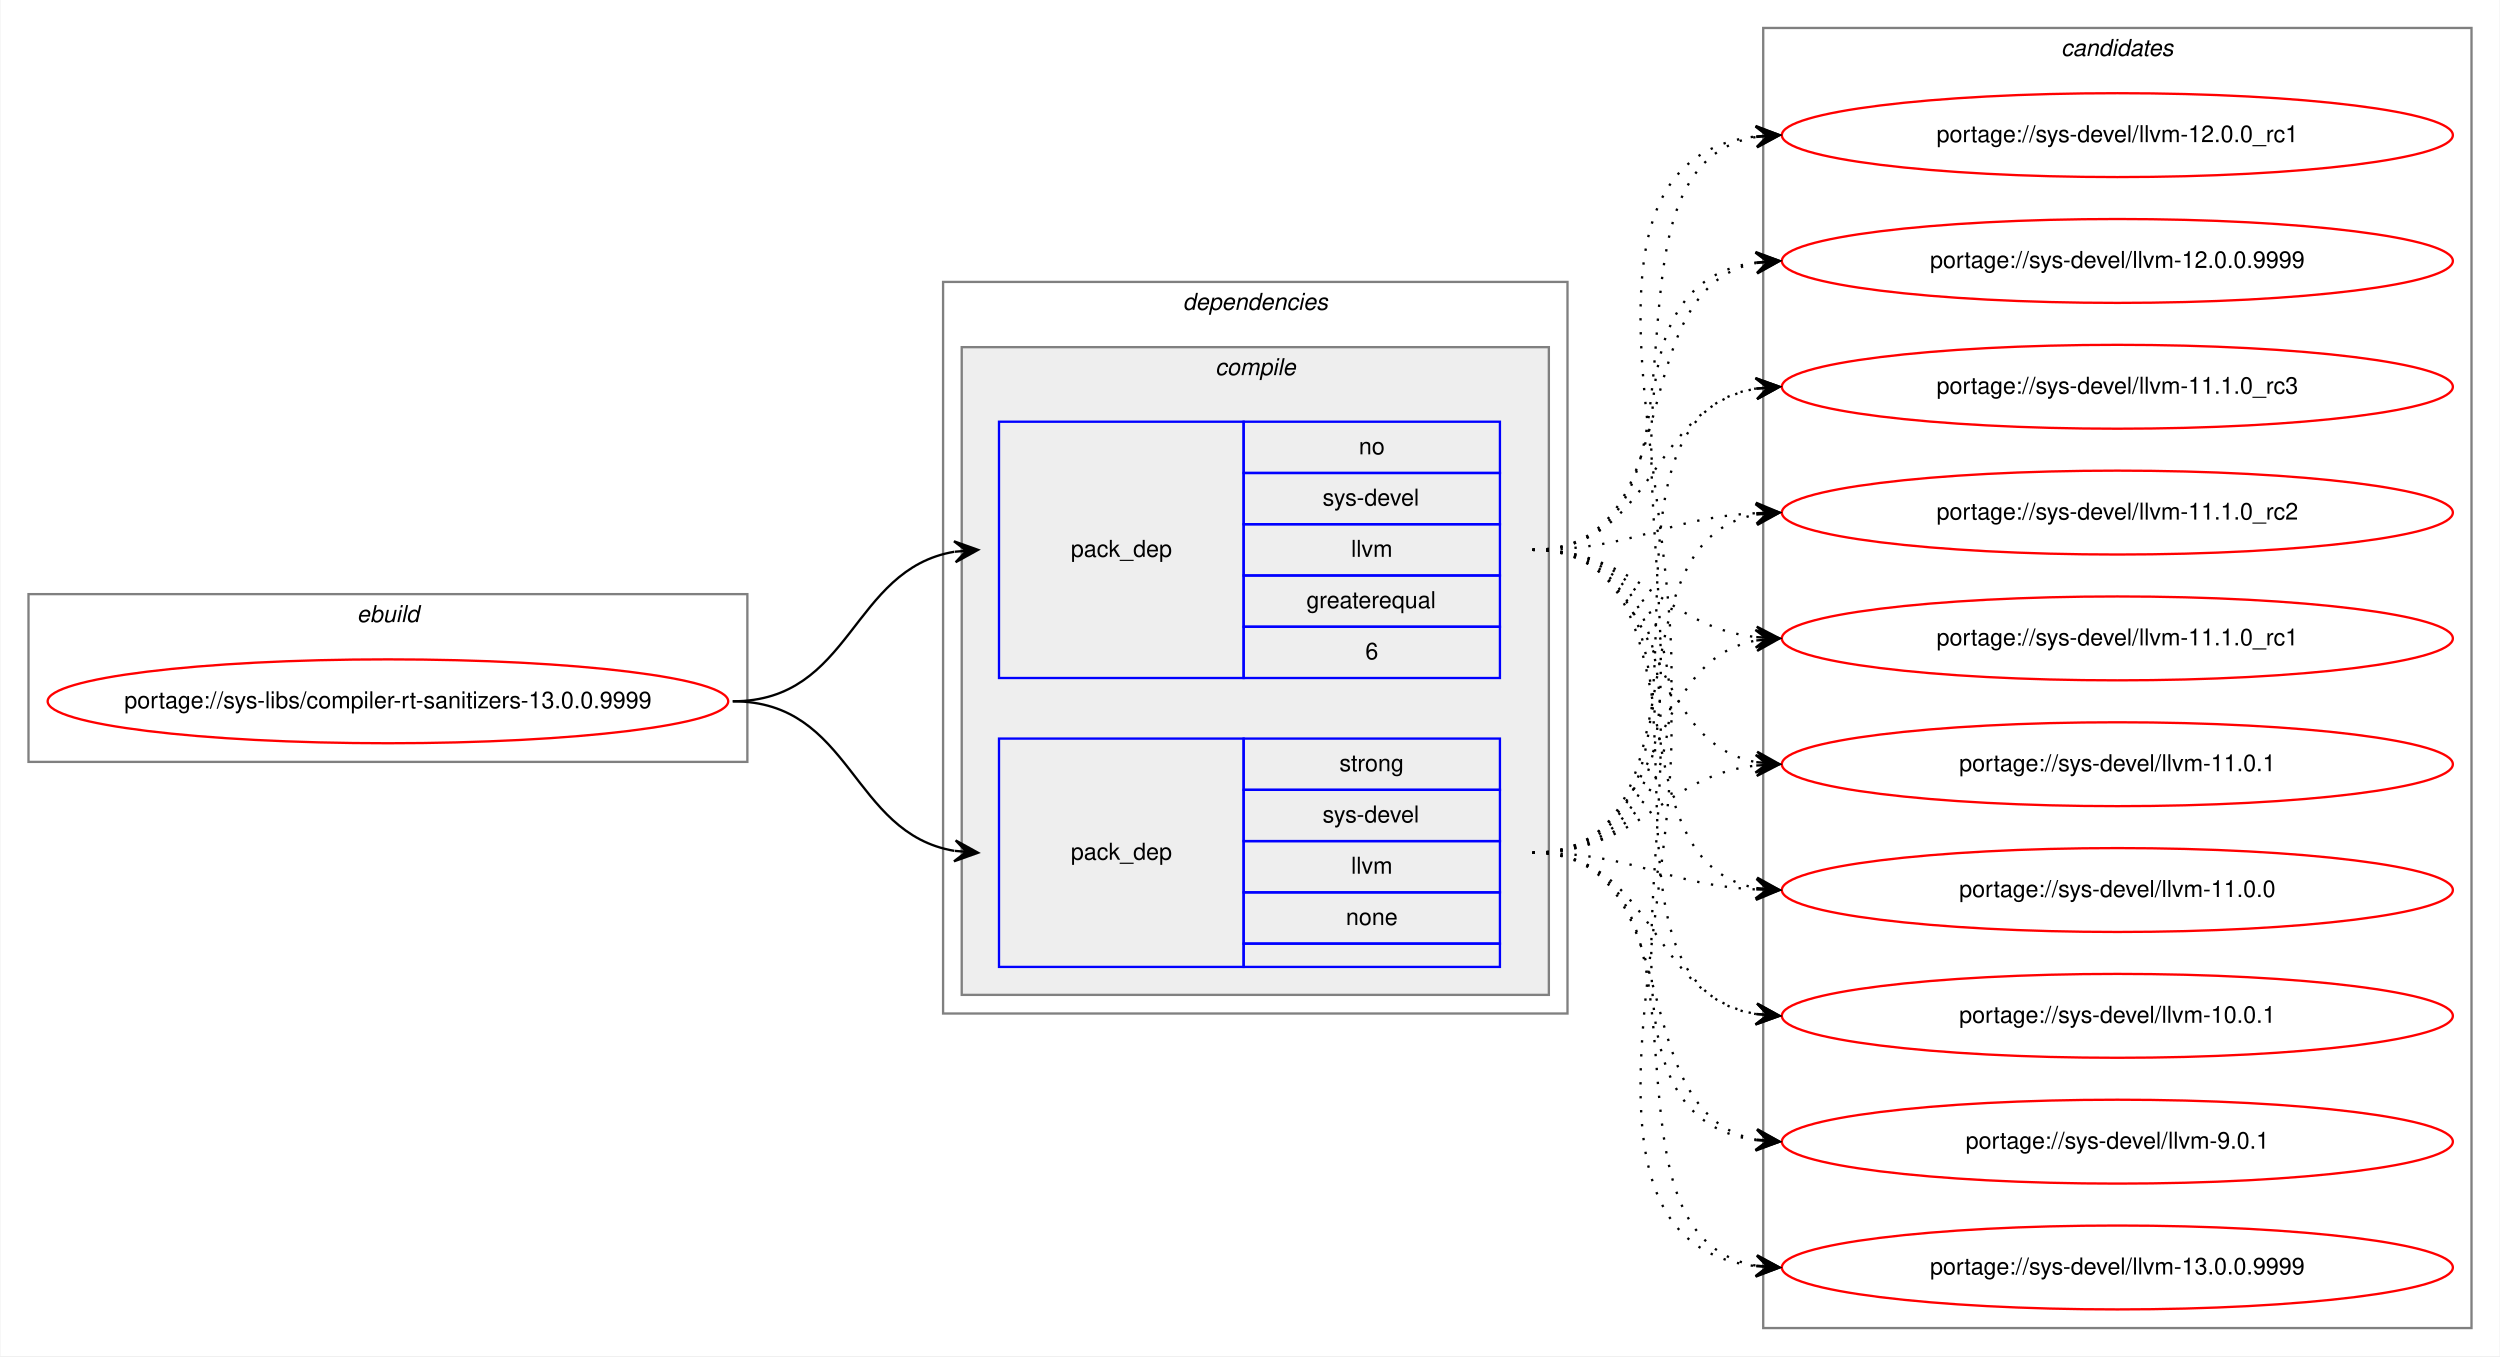
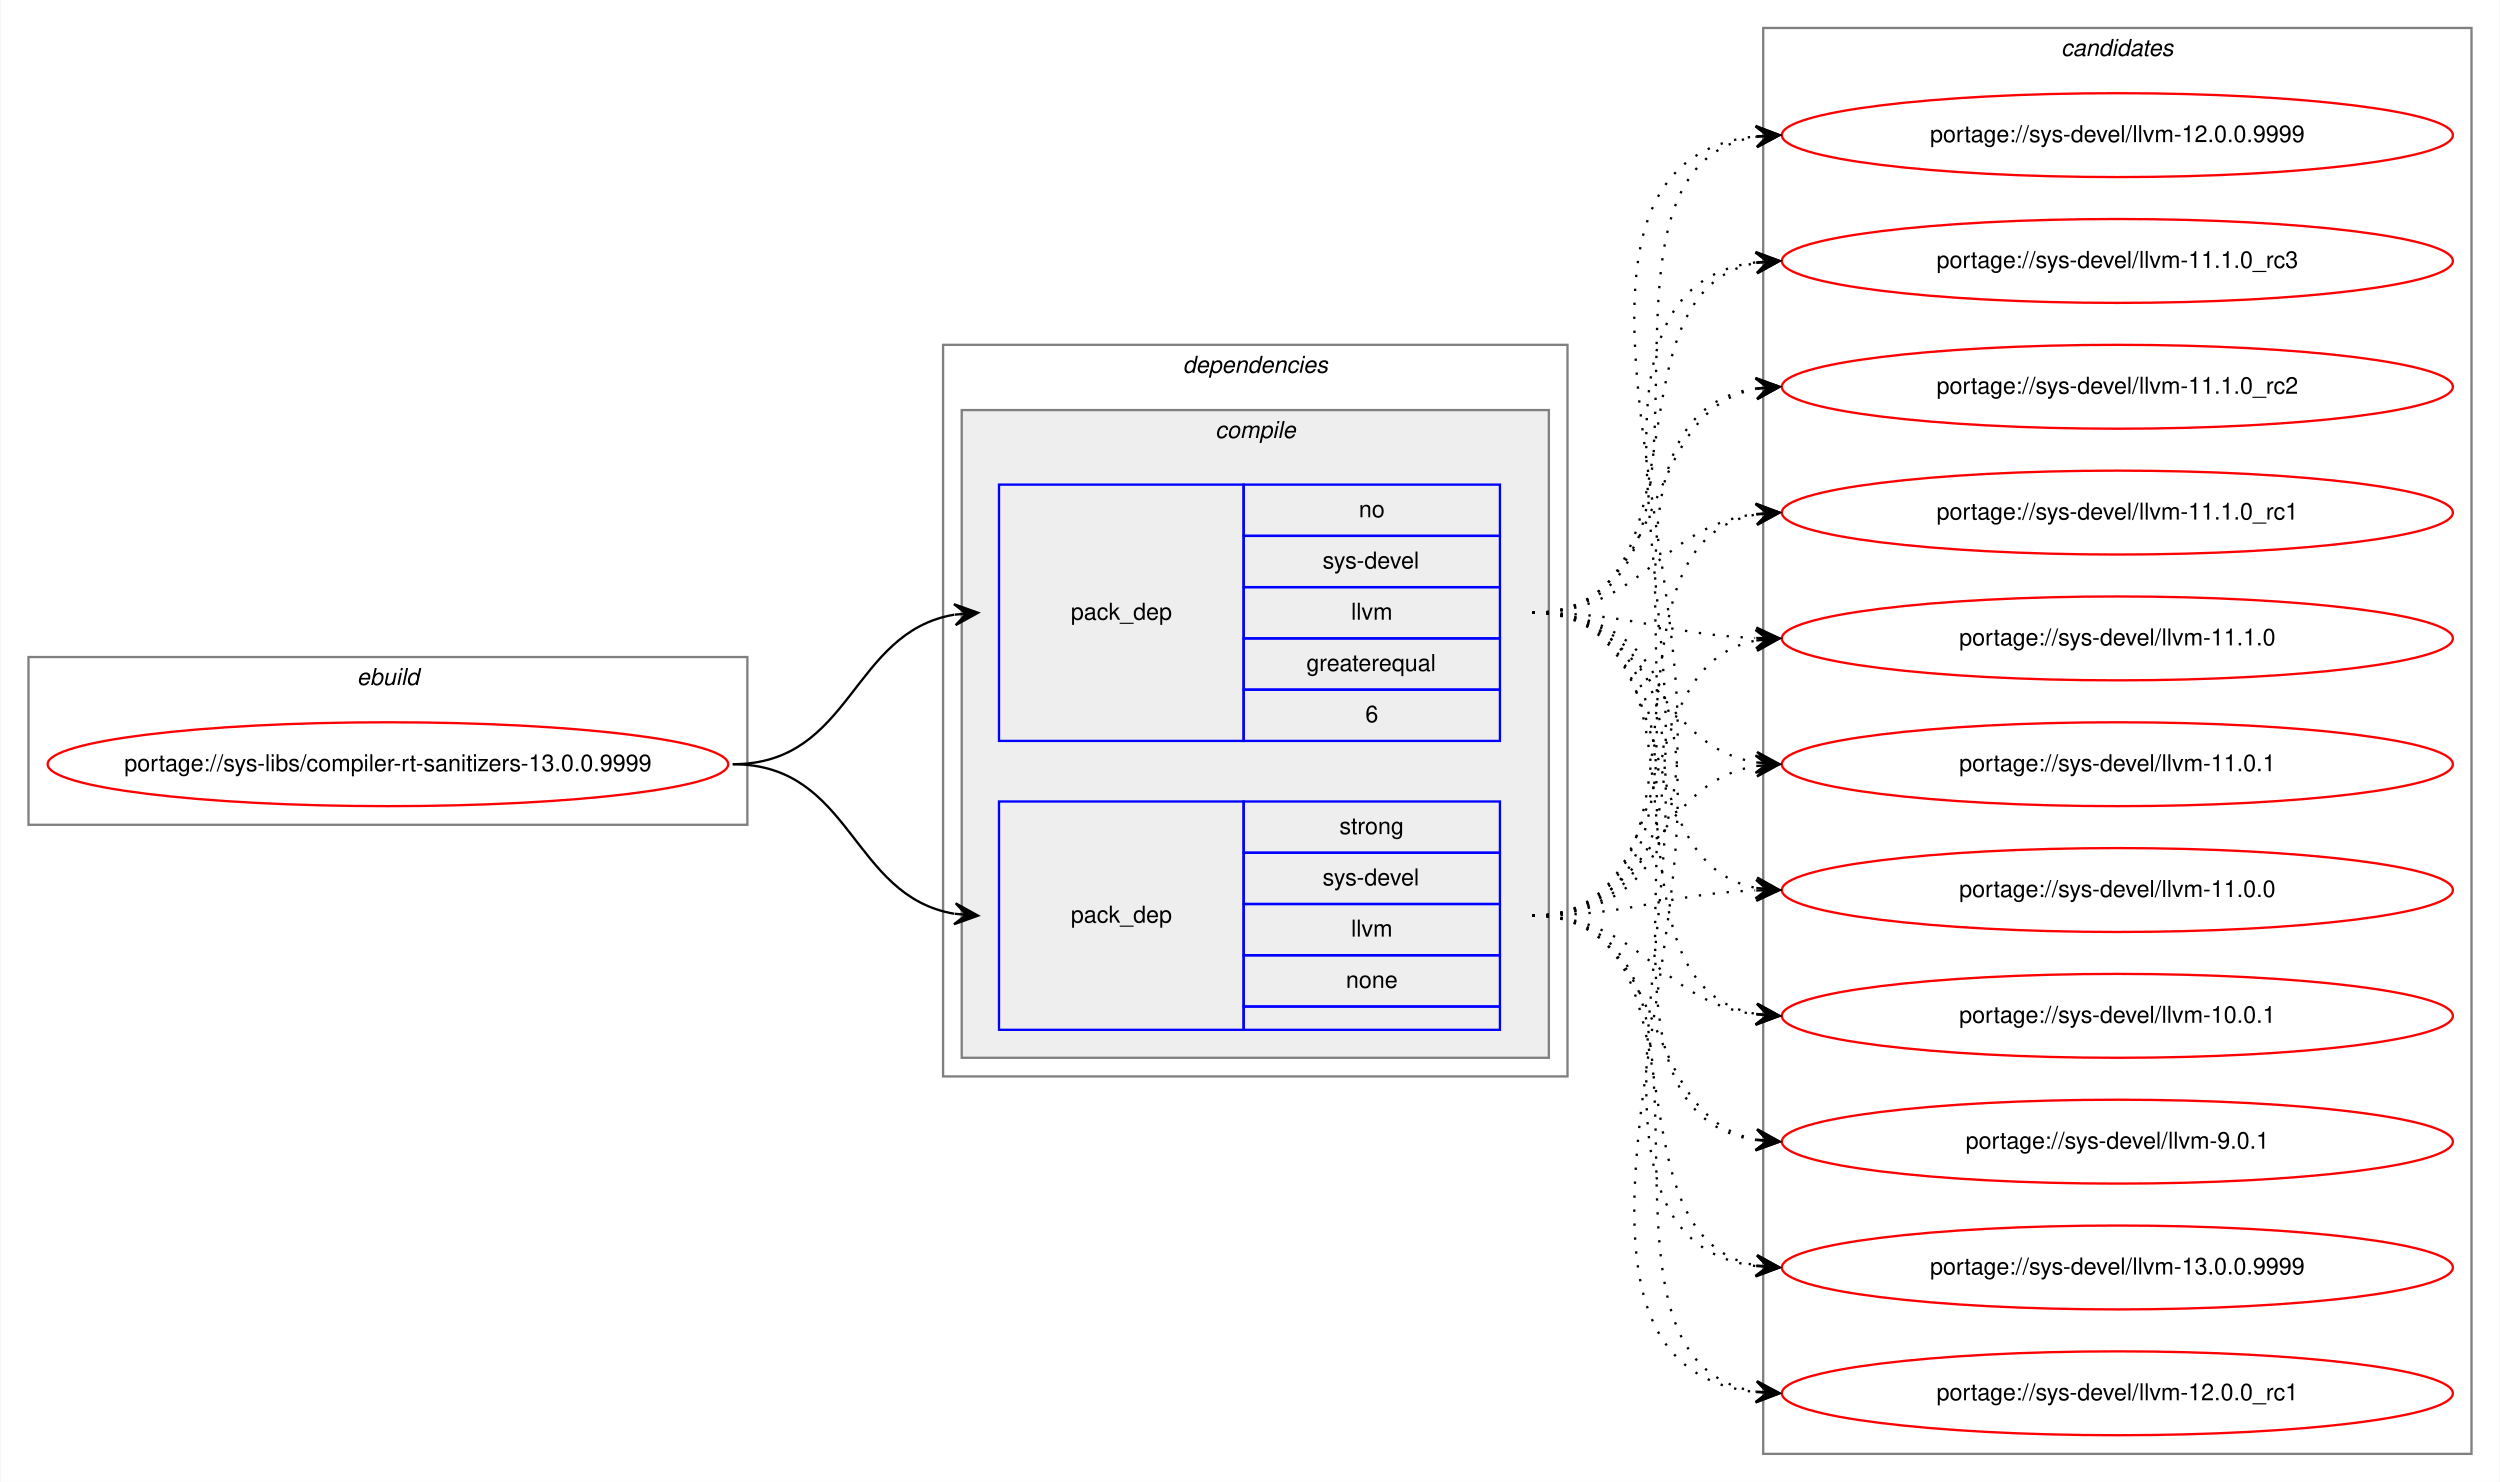
- <svg xmlns="http://www.w3.org/2000/svg" xmlns:xlink="http://www.w3.org/1999/xlink" width="1073pt" height="582pt" viewBox="0.00 0.00 1072.54 582.00">
-   <g id="graph0" class="graph" transform="scale(1 1) rotate(0) translate(4 578)">
-     <polygon fill="white" stroke="transparent" points="-4,4 -4,-578 1068.54,-578 1068.54,4 -4,4" />
+ <svg xmlns="http://www.w3.org/2000/svg" xmlns:xlink="http://www.w3.org/1999/xlink" width="1073pt" height="636pt" viewBox="0.00 0.00 1072.54 636.00">
+   <g id="graph0" class="graph" transform="scale(1 1) rotate(0) translate(4 632)">
+     <polygon fill="white" stroke="transparent" points="-4,4 -4,-632 1068.54,-632 1068.54,4 -4,4" />
    <g id="clust1" class="cluster">
-       <polygon fill="none" stroke="gray" points="8,-251 8,-323 316.54,-323 316.54,-251 8,-251" />
-       <text text-anchor="start" x="148.94" y="-311" font-family="Helvetica,sans-Serif" font-style="italic" font-size="10.00">ebuild</text>
+       <polygon fill="none" stroke="gray" points="8,-278 8,-350 316.54,-350 316.54,-278 8,-278" />
+       <text text-anchor="start" x="148.94" y="-338" font-family="Helvetica,sans-Serif" font-style="italic" font-size="10.00">ebuild</text>
    </g>
    <g id="clust2" class="cluster">
-       <polygon fill="none" stroke="gray" points="400.54,-143 400.54,-457 668.54,-457 668.54,-143 400.54,-143" />
-       <text text-anchor="start" x="503.42" y="-445" font-family="Helvetica,sans-Serif" font-style="italic" font-size="10.00">dependencies</text>
+       <polygon fill="none" stroke="gray" points="400.54,-170 400.54,-484 668.54,-484 668.54,-170 400.54,-170" />
+       <text text-anchor="start" x="503.42" y="-472" font-family="Helvetica,sans-Serif" font-style="italic" font-size="10.00">dependencies</text>
    </g>
    <g id="clust3" class="cluster">
-       <polygon fill="#eeeeee" stroke="gray" points="408.54,-151 408.54,-429 660.54,-429 660.54,-151 408.54,-151" />
-       <text text-anchor="start" x="517.32" y="-417" font-family="Helvetica,sans-Serif" font-style="italic" font-size="10.00">compile</text>
+       <polygon fill="#eeeeee" stroke="gray" points="408.54,-178 408.54,-456 660.54,-456 660.54,-178 408.54,-178" />
+       <text text-anchor="start" x="517.32" y="-444" font-family="Helvetica,sans-Serif" font-style="italic" font-size="10.00">compile</text>
    </g>
    <g id="clust8" class="cluster">
-       <polygon fill="none" stroke="gray" points="752.54,-8 752.54,-566 1056.54,-566 1056.54,-8 752.54,-8" />
-       <text text-anchor="start" x="880.37" y="-554" font-family="Helvetica,sans-Serif" font-style="italic" font-size="10.00">candidates</text>
+       <polygon fill="none" stroke="gray" points="752.54,-8 752.54,-620 1056.54,-620 1056.54,-8 752.54,-8" />
+       <text text-anchor="start" x="880.37" y="-608" font-family="Helvetica,sans-Serif" font-style="italic" font-size="10.00">candidates</text>
    </g>
    <g id="node1" class="node">
      <g id="a_node1">
        <a xlink:href="../sys-libs/compiler-rt-sanitizers-13.0.0.9999.svg" xlink:title="portage://sys-libs/compiler-rt-sanitizers-13.0.0.9999">
-           <ellipse fill="none" stroke="red" cx="162.27" cy="-277" rx="146.05" ry="18" />
-           <text text-anchor="middle" x="162.27" y="-274" font-family="Helvetica,sans-Serif" font-size="10.00">portage://sys-libs/compiler-rt-sanitizers-13.0.0.9999</text>
+           <ellipse fill="none" stroke="red" cx="162.27" cy="-304" rx="146.05" ry="18" />
+           <text text-anchor="middle" x="162.27" y="-301" font-family="Helvetica,sans-Serif" font-size="10.00">portage://sys-libs/compiler-rt-sanitizers-13.0.0.9999</text>
        </a>
      </g>
    </g>
    <g id="node2" class="node">
-       <polygon fill="none" stroke="blue" points="424.54,-287 424.54,-397 529.54,-397 529.54,-287 424.54,-287" />
-       <text text-anchor="start" x="455.37" y="-339" font-family="Helvetica,sans-Serif" font-size="10.00">pack_dep</text>
-       <polygon fill="none" stroke="blue" points="529.54,-375 529.54,-397 639.54,-397 639.54,-375 529.54,-375" />
-       <text text-anchor="start" x="578.99" y="-383" font-family="Helvetica,sans-Serif" font-size="10.00">no</text>
-       <polygon fill="none" stroke="blue" points="529.54,-353 529.54,-375 639.54,-375 639.54,-353 529.54,-353" />
-       <text text-anchor="start" x="563.43" y="-361" font-family="Helvetica,sans-Serif" font-size="10.00">sys-devel</text>
-       <polygon fill="none" stroke="blue" points="529.54,-331 529.54,-353 639.54,-353 639.54,-331 529.54,-331" />
-       <text text-anchor="start" x="575.66" y="-339" font-family="Helvetica,sans-Serif" font-size="10.00">llvm</text>
-       <polygon fill="none" stroke="blue" points="529.54,-309 529.54,-331 639.54,-331 639.54,-309 529.54,-309" />
-       <text text-anchor="start" x="556.48" y="-317" font-family="Helvetica,sans-Serif" font-size="10.00">greaterequal</text>
-       <polygon fill="none" stroke="blue" points="529.54,-287 529.54,-309 639.54,-309 639.54,-287 529.54,-287" />
-       <text text-anchor="start" x="581.77" y="-295" font-family="Helvetica,sans-Serif" font-size="10.00">6</text>
+       <polygon fill="none" stroke="blue" points="424.54,-314 424.54,-424 529.54,-424 529.54,-314 424.54,-314" />
+       <text text-anchor="start" x="455.37" y="-366" font-family="Helvetica,sans-Serif" font-size="10.00">pack_dep</text>
+       <polygon fill="none" stroke="blue" points="529.54,-402 529.54,-424 639.54,-424 639.54,-402 529.54,-402" />
+       <text text-anchor="start" x="578.99" y="-410" font-family="Helvetica,sans-Serif" font-size="10.00">no</text>
+       <polygon fill="none" stroke="blue" points="529.54,-380 529.54,-402 639.54,-402 639.54,-380 529.54,-380" />
+       <text text-anchor="start" x="563.43" y="-388" font-family="Helvetica,sans-Serif" font-size="10.00">sys-devel</text>
+       <polygon fill="none" stroke="blue" points="529.54,-358 529.54,-380 639.54,-380 639.54,-358 529.54,-358" />
+       <text text-anchor="start" x="575.66" y="-366" font-family="Helvetica,sans-Serif" font-size="10.00">llvm</text>
+       <polygon fill="none" stroke="blue" points="529.54,-336 529.54,-358 639.54,-358 639.54,-336 529.54,-336" />
+       <text text-anchor="start" x="556.48" y="-344" font-family="Helvetica,sans-Serif" font-size="10.00">greaterequal</text>
+       <polygon fill="none" stroke="blue" points="529.54,-314 529.54,-336 639.54,-336 639.54,-314 529.54,-314" />
+       <text text-anchor="start" x="581.77" y="-322" font-family="Helvetica,sans-Serif" font-size="10.00">6</text>
    </g>
    <g id="edge1" class="edge">
-       <path fill="none" stroke="black" d="M310.27,-277C361.61,-277 360.92,-333.65 405.34,-341.18" />
-       <polygon fill="black" stroke="black" points="415.54,-342 405.22,-345.68 410.56,-341.6 405.58,-341.2 405.58,-341.2 405.58,-341.2 410.56,-341.6 405.94,-336.71 415.54,-342 415.54,-342" />
+       <path fill="none" stroke="black" d="M310.27,-304C361.61,-304 360.92,-360.65 405.34,-368.18" />
+       <polygon fill="black" stroke="black" points="415.54,-369 405.22,-372.68 410.56,-368.6 405.58,-368.2 405.58,-368.2 405.58,-368.2 410.56,-368.6 405.94,-363.71 415.54,-369 415.54,-369" />
    </g>
    <g id="node3" class="node">
-       <polygon fill="none" stroke="blue" points="424.54,-163 424.54,-261 529.54,-261 529.54,-163 424.54,-163" />
-       <text text-anchor="start" x="455.37" y="-209" font-family="Helvetica,sans-Serif" font-size="10.00">pack_dep</text>
-       <polygon fill="none" stroke="blue" points="529.54,-239 529.54,-261 639.54,-261 639.54,-239 529.54,-239" />
-       <text text-anchor="start" x="570.65" y="-247" font-family="Helvetica,sans-Serif" font-size="10.00">strong</text>
-       <polygon fill="none" stroke="blue" points="529.54,-217 529.54,-239 639.54,-239 639.54,-217 529.54,-217" />
-       <text text-anchor="start" x="563.43" y="-225" font-family="Helvetica,sans-Serif" font-size="10.00">sys-devel</text>
-       <polygon fill="none" stroke="blue" points="529.54,-195 529.54,-217 639.54,-217 639.54,-195 529.54,-195" />
-       <text text-anchor="start" x="575.66" y="-203" font-family="Helvetica,sans-Serif" font-size="10.00">llvm</text>
-       <polygon fill="none" stroke="blue" points="529.54,-173 529.54,-195 639.54,-195 639.54,-173 529.54,-173" />
-       <text text-anchor="start" x="573.43" y="-181" font-family="Helvetica,sans-Serif" font-size="10.00">none</text>
-       <polygon fill="none" stroke="blue" points="529.54,-163 529.54,-173 639.54,-173 639.54,-163 529.54,-163" />
+       <polygon fill="none" stroke="blue" points="424.54,-190 424.54,-288 529.54,-288 529.54,-190 424.54,-190" />
+       <text text-anchor="start" x="455.37" y="-236" font-family="Helvetica,sans-Serif" font-size="10.00">pack_dep</text>
+       <polygon fill="none" stroke="blue" points="529.54,-266 529.54,-288 639.54,-288 639.54,-266 529.54,-266" />
+       <text text-anchor="start" x="570.65" y="-274" font-family="Helvetica,sans-Serif" font-size="10.00">strong</text>
+       <polygon fill="none" stroke="blue" points="529.54,-244 529.54,-266 639.54,-266 639.54,-244 529.54,-244" />
+       <text text-anchor="start" x="563.43" y="-252" font-family="Helvetica,sans-Serif" font-size="10.00">sys-devel</text>
+       <polygon fill="none" stroke="blue" points="529.54,-222 529.54,-244 639.54,-244 639.54,-222 529.54,-222" />
+       <text text-anchor="start" x="575.66" y="-230" font-family="Helvetica,sans-Serif" font-size="10.00">llvm</text>
+       <polygon fill="none" stroke="blue" points="529.54,-200 529.54,-222 639.54,-222 639.54,-200 529.54,-200" />
+       <text text-anchor="start" x="573.43" y="-208" font-family="Helvetica,sans-Serif" font-size="10.00">none</text>
+       <polygon fill="none" stroke="blue" points="529.54,-190 529.54,-200 639.54,-200 639.54,-190 529.54,-190" />
    </g>
    <g id="edge2" class="edge">
-       <path fill="none" stroke="black" d="M310.27,-277C361.61,-277 360.92,-220.35 405.34,-212.82" />
-       <polygon fill="black" stroke="black" points="415.54,-212 405.94,-217.29 410.56,-212.4 405.58,-212.8 405.58,-212.8 405.58,-212.8 410.56,-212.4 405.22,-208.32 415.54,-212 415.54,-212" />
+       <path fill="none" stroke="black" d="M310.27,-304C361.61,-304 360.92,-247.35 405.34,-239.82" />
+       <polygon fill="black" stroke="black" points="415.54,-239 405.94,-244.29 410.56,-239.4 405.58,-239.8 405.58,-239.8 405.58,-239.8 410.56,-239.4 405.22,-235.32 415.54,-239 415.54,-239" />
    </g>
    <g id="node4" class="node">
      <g id="a_node4">
        <a xlink:href="../sys-devel/llvm-9.0.1.svg" xlink:title="portage://sys-devel/llvm-9.0.1">
-           <ellipse fill="none" stroke="red" cx="904.54" cy="-88" rx="144" ry="18" />
-           <text text-anchor="middle" x="904.54" y="-85" font-family="Helvetica,sans-Serif" font-size="10.00">portage://sys-devel/llvm-9.0.1</text>
+           <ellipse fill="none" stroke="red" cx="904.54" cy="-142" rx="144" ry="18" />
+           <text text-anchor="middle" x="904.54" y="-139" font-family="Helvetica,sans-Serif" font-size="10.00">portage://sys-devel/llvm-9.0.1</text>
        </a>
      </g>
    </g>
    <g id="edge3" class="edge">
-       <path fill="none" stroke="black" stroke-dasharray="1,5" d="M653.54,-342C772.29,-342 645.12,-102.66 749.45,-88.64" />
-       <polygon fill="black" stroke="black" points="759.54,-88 749.85,-93.13 754.55,-88.32 749.56,-88.63 749.56,-88.63 749.56,-88.63 754.55,-88.32 749.28,-84.14 759.54,-88 759.54,-88" />
+       <path fill="none" stroke="black" stroke-dasharray="1,5" d="M653.54,-369C761.3,-369 655.48,-156.4 749.48,-142.69" />
+       <polygon fill="black" stroke="black" points="759.54,-142 749.88,-147.18 754.56,-142.34 749.57,-142.69 749.57,-142.69 749.57,-142.69 754.56,-142.34 749.26,-138.2 759.54,-142 759.54,-142" />
    </g>
    <g id="node5" class="node">
      <g id="a_node5">
        <a xlink:href="../sys-devel/llvm-13.0.0.9999.svg" xlink:title="portage://sys-devel/llvm-13.0.0.9999">
-           <ellipse fill="none" stroke="red" cx="904.54" cy="-34" rx="144" ry="18" />
-           <text text-anchor="middle" x="904.54" y="-31" font-family="Helvetica,sans-Serif" font-size="10.00">portage://sys-devel/llvm-13.0.0.9999</text>
+           <ellipse fill="none" stroke="red" cx="904.54" cy="-88" rx="144" ry="18" />
+           <text text-anchor="middle" x="904.54" y="-85" font-family="Helvetica,sans-Serif" font-size="10.00">portage://sys-devel/llvm-13.0.0.9999</text>
        </a>
      </g>
    </g>
    <g id="edge4" class="edge">
-       <path fill="none" stroke="black" stroke-dasharray="1,5" d="M653.54,-342C794.78,-342 623.54,-48.86 749.52,-34.54" />
-       <polygon fill="black" stroke="black" points="759.54,-34 749.8,-39.03 754.55,-34.27 749.56,-34.54 749.56,-34.54 749.56,-34.54 754.55,-34.27 749.32,-30.05 759.54,-34 759.54,-34" />
+       <path fill="none" stroke="black" stroke-dasharray="1,5" d="M653.54,-369C783.37,-369 634.65,-103.16 749.24,-88.62" />
+       <polygon fill="black" stroke="black" points="759.54,-88 749.83,-93.09 754.55,-88.3 749.56,-88.6 749.56,-88.6 749.56,-88.6 754.55,-88.3 749.29,-84.11 759.54,-88 759.54,-88" />
    </g>
    <g id="node6" class="node">
      <g id="a_node6">
        <a xlink:href="../sys-devel/llvm-12.0.0_rc1.svg" xlink:title="portage://sys-devel/llvm-12.0.0_rc1">
-           <ellipse fill="none" stroke="red" cx="904.54" cy="-520" rx="144" ry="18" />
-           <text text-anchor="middle" x="904.54" y="-517" font-family="Helvetica,sans-Serif" font-size="10.00">portage://sys-devel/llvm-12.0.0_rc1</text>
+           <ellipse fill="none" stroke="red" cx="904.54" cy="-34" rx="144" ry="18" />
+           <text text-anchor="middle" x="904.54" y="-31" font-family="Helvetica,sans-Serif" font-size="10.00">portage://sys-devel/llvm-12.0.0_rc1</text>
        </a>
      </g>
    </g>
    <g id="edge5" class="edge">
-       <path fill="none" stroke="black" stroke-dasharray="1,5" d="M653.54,-342C742.02,-342 673.31,-506.37 749.51,-519.21" />
-       <polygon fill="black" stroke="black" points="759.54,-520 749.22,-523.7 754.56,-519.61 749.58,-519.21 749.58,-519.21 749.58,-519.21 754.56,-519.61 749.93,-514.73 759.54,-520 759.54,-520" />
+       <path fill="none" stroke="black" stroke-dasharray="1,5" d="M653.54,-369C806.05,-369 612.85,-49.52 749.15,-34.54" />
+       <polygon fill="black" stroke="black" points="759.54,-34 749.79,-39.02 754.55,-34.26 749.56,-34.52 749.56,-34.52 749.56,-34.52 754.55,-34.26 749.32,-30.03 759.54,-34 759.54,-34" />
    </g>
    <g id="node7" class="node">
      <g id="a_node7">
        <a xlink:href="../sys-devel/llvm-12.0.0.9999.svg" xlink:title="portage://sys-devel/llvm-12.0.0.9999">
-           <ellipse fill="none" stroke="red" cx="904.54" cy="-466" rx="144" ry="18" />
-           <text text-anchor="middle" x="904.54" y="-463" font-family="Helvetica,sans-Serif" font-size="10.00">portage://sys-devel/llvm-12.0.0.9999</text>
+           <ellipse fill="none" stroke="red" cx="904.54" cy="-574" rx="144" ry="18" />
+           <text text-anchor="middle" x="904.54" y="-571" font-family="Helvetica,sans-Serif" font-size="10.00">portage://sys-devel/llvm-12.0.0.9999</text>
        </a>
      </g>
    </g>
    <g id="edge6" class="edge">
-       <path fill="none" stroke="black" stroke-dasharray="1,5" d="M653.54,-342C722.37,-342 690.72,-453.73 749.33,-465.07" />
-       <polygon fill="black" stroke="black" points="759.54,-466 749.18,-469.58 754.57,-465.55 749.59,-465.1 749.59,-465.1 749.59,-465.1 754.57,-465.55 749.99,-460.61 759.54,-466 759.54,-466" />
+       <path fill="none" stroke="black" stroke-dasharray="1,5" d="M653.54,-369C752.51,-369 663.7,-559.84 749.46,-573.26" />
+       <polygon fill="black" stroke="black" points="759.54,-574 749.24,-577.75 754.56,-573.63 749.57,-573.27 749.57,-573.27 749.57,-573.27 754.56,-573.63 749.9,-568.78 759.54,-574 759.54,-574" />
    </g>
    <g id="node8" class="node">
      <g id="a_node8">
        <a xlink:href="../sys-devel/llvm-11.1.0_rc3.svg" xlink:title="portage://sys-devel/llvm-11.1.0_rc3">
-           <ellipse fill="none" stroke="red" cx="904.54" cy="-412" rx="144" ry="18" />
-           <text text-anchor="middle" x="904.54" y="-409" font-family="Helvetica,sans-Serif" font-size="10.00">portage://sys-devel/llvm-11.1.0_rc3</text>
+           <ellipse fill="none" stroke="red" cx="904.54" cy="-520" rx="144" ry="18" />
+           <text text-anchor="middle" x="904.54" y="-517" font-family="Helvetica,sans-Serif" font-size="10.00">portage://sys-devel/llvm-11.1.0_rc3</text>
        </a>
      </g>
    </g>
    <g id="edge7" class="edge">
-       <path fill="none" stroke="black" stroke-dasharray="1,5" d="M653.54,-342C706.36,-342 703.72,-403.27 749.38,-411.17" />
-       <polygon fill="black" stroke="black" points="759.54,-412 749.21,-415.67 754.56,-411.59 749.58,-411.18 749.58,-411.18 749.58,-411.18 754.56,-411.59 749.95,-406.7 759.54,-412 759.54,-412" />
+       <path fill="none" stroke="black" stroke-dasharray="1,5" d="M653.54,-369C731.86,-369 682.48,-506.74 749.32,-519.11" />
+       <polygon fill="black" stroke="black" points="759.54,-520 749.19,-523.62 754.56,-519.57 749.58,-519.14 749.58,-519.14 749.58,-519.14 754.56,-519.57 749.97,-514.65 759.54,-520 759.54,-520" />
    </g>
    <g id="node9" class="node">
      <g id="a_node9">
        <a xlink:href="../sys-devel/llvm-11.1.0_rc2.svg" xlink:title="portage://sys-devel/llvm-11.1.0_rc2">
-           <ellipse fill="none" stroke="red" cx="904.54" cy="-358" rx="144" ry="18" />
-           <text text-anchor="middle" x="904.54" y="-355" font-family="Helvetica,sans-Serif" font-size="10.00">portage://sys-devel/llvm-11.1.0_rc2</text>
+           <ellipse fill="none" stroke="red" cx="904.54" cy="-466" rx="144" ry="18" />
+           <text text-anchor="middle" x="904.54" y="-463" font-family="Helvetica,sans-Serif" font-size="10.00">portage://sys-devel/llvm-11.1.0_rc2</text>
        </a>
      </g>
    </g>
    <g id="edge8" class="edge">
-       <path fill="none" stroke="black" stroke-dasharray="1,5" d="M653.54,-342C697.65,-342 710.11,-355.71 749.52,-357.75" />
-       <polygon fill="black" stroke="black" points="759.54,-358 749.44,-362.25 754.55,-357.87 749.55,-357.75 749.55,-357.75 749.55,-357.75 754.55,-357.87 749.66,-353.25 759.54,-358 759.54,-358" />
+       <path fill="none" stroke="black" stroke-dasharray="1,5" d="M653.54,-369C713.79,-369 697.87,-455.32 749.49,-465.1" />
+       <polygon fill="black" stroke="black" points="759.54,-466 749.18,-469.59 754.56,-465.56 749.58,-465.11 749.58,-465.11 749.58,-465.11 754.56,-465.56 749.98,-460.63 759.54,-466 759.54,-466" />
    </g>
    <g id="node10" class="node">
      <g id="a_node10">
        <a xlink:href="../sys-devel/llvm-11.1.0_rc1.svg" xlink:title="portage://sys-devel/llvm-11.1.0_rc1">
-           <ellipse fill="none" stroke="red" cx="904.54" cy="-304" rx="144" ry="18" />
-           <text text-anchor="middle" x="904.54" y="-301" font-family="Helvetica,sans-Serif" font-size="10.00">portage://sys-devel/llvm-11.1.0_rc1</text>
+           <ellipse fill="none" stroke="red" cx="904.54" cy="-412" rx="144" ry="18" />
+           <text text-anchor="middle" x="904.54" y="-409" font-family="Helvetica,sans-Serif" font-size="10.00">portage://sys-devel/llvm-11.1.0_rc1</text>
        </a>
      </g>
    </g>
    <g id="edge9" class="edge">
-       <path fill="none" stroke="black" stroke-dasharray="1,5" d="M653.54,-342C699.98,-342 708.41,-309.29 749.35,-304.57" />
-       <polygon fill="black" stroke="black" points="759.54,-304 749.81,-309.05 754.55,-304.28 749.56,-304.56 749.56,-304.56 749.56,-304.56 754.55,-304.28 749.31,-300.06 759.54,-304 759.54,-304" />
+       <path fill="none" stroke="black" stroke-dasharray="1,5" d="M653.54,-369C700.81,-369 707.87,-406.17 749.48,-411.39" />
+       <polygon fill="black" stroke="black" points="759.54,-412 749.29,-415.89 754.55,-411.7 749.56,-411.4 749.56,-411.4 749.56,-411.4 754.55,-411.7 749.83,-406.91 759.54,-412 759.54,-412" />
    </g>
    <g id="node11" class="node">
      <g id="a_node11">
-         <a xlink:href="../sys-devel/llvm-11.0.1.svg" xlink:title="portage://sys-devel/llvm-11.0.1">
-           <ellipse fill="none" stroke="red" cx="904.54" cy="-250" rx="144" ry="18" />
-           <text text-anchor="middle" x="904.54" y="-247" font-family="Helvetica,sans-Serif" font-size="10.00">portage://sys-devel/llvm-11.0.1</text>
+         <a xlink:href="../sys-devel/llvm-11.1.0.svg" xlink:title="portage://sys-devel/llvm-11.1.0">
+           <ellipse fill="none" stroke="red" cx="904.54" cy="-358" rx="144" ry="18" />
+           <text text-anchor="middle" x="904.54" y="-355" font-family="Helvetica,sans-Serif" font-size="10.00">portage://sys-devel/llvm-11.1.0</text>
        </a>
      </g>
    </g>
    <g id="edge10" class="edge">
-       <path fill="none" stroke="black" stroke-dasharray="1,5" d="M653.54,-342C712.27,-342 699.08,-260.47 749.38,-250.91" />
-       <polygon fill="black" stroke="black" points="759.54,-250 749.99,-255.37 754.56,-250.45 749.58,-250.89 749.58,-250.89 749.58,-250.89 754.56,-250.45 749.18,-246.41 759.54,-250 759.54,-250" />
+       <path fill="none" stroke="black" stroke-dasharray="1,5" d="M653.54,-369C697.21,-369 710.2,-359.65 749.07,-358.19" />
+       <polygon fill="black" stroke="black" points="759.54,-358 749.63,-362.68 754.55,-358.09 749.55,-358.18 749.55,-358.18 749.55,-358.18 754.55,-358.09 749.46,-353.68 759.54,-358 759.54,-358" />
    </g>
    <g id="node12" class="node">
      <g id="a_node12">
-         <a xlink:href="../sys-devel/llvm-11.0.0.svg" xlink:title="portage://sys-devel/llvm-11.0.0">
-           <ellipse fill="none" stroke="red" cx="904.54" cy="-196" rx="144" ry="18" />
-           <text text-anchor="middle" x="904.54" y="-193" font-family="Helvetica,sans-Serif" font-size="10.00">portage://sys-devel/llvm-11.0.0</text>
+         <a xlink:href="../sys-devel/llvm-11.0.1.svg" xlink:title="portage://sys-devel/llvm-11.0.1">
+           <ellipse fill="none" stroke="red" cx="904.54" cy="-304" rx="144" ry="18" />
+           <text text-anchor="middle" x="904.54" y="-301" font-family="Helvetica,sans-Serif" font-size="10.00">portage://sys-devel/llvm-11.0.1</text>
        </a>
      </g>
    </g>
    <g id="edge11" class="edge">
-       <path fill="none" stroke="black" stroke-dasharray="1,5" d="M653.54,-342C730.13,-342 683.97,-208.82 749.53,-196.86" />
-       <polygon fill="black" stroke="black" points="759.54,-196 749.97,-201.34 754.56,-196.43 749.58,-196.85 749.58,-196.85 749.58,-196.85 754.56,-196.43 749.2,-192.37 759.54,-196 759.54,-196" />
+       <path fill="none" stroke="black" stroke-dasharray="1,5" d="M653.54,-369C705.25,-369 704.62,-312.11 749.57,-304.78" />
+       <polygon fill="black" stroke="black" points="759.54,-304 749.92,-309.26 754.56,-304.39 749.57,-304.78 749.57,-304.78 749.57,-304.78 754.56,-304.39 749.23,-300.29 759.54,-304 759.54,-304" />
    </g>
    <g id="node13" class="node">
      <g id="a_node13">
+         <a xlink:href="../sys-devel/llvm-11.0.0.svg" xlink:title="portage://sys-devel/llvm-11.0.0">
+           <ellipse fill="none" stroke="red" cx="904.54" cy="-250" rx="144" ry="18" />
+           <text text-anchor="middle" x="904.54" y="-247" font-family="Helvetica,sans-Serif" font-size="10.00">portage://sys-devel/llvm-11.0.0</text>
+         </a>
+       </g>
+     </g>
+     <g id="edge12" class="edge">
+       <path fill="none" stroke="black" stroke-dasharray="1,5" d="M653.54,-369C720.78,-369 692.06,-261.78 749.55,-250.89" />
+       <polygon fill="black" stroke="black" points="759.54,-250 749.98,-255.37 754.56,-250.44 749.58,-250.89 749.58,-250.89 749.58,-250.89 754.56,-250.44 749.19,-246.4 759.54,-250 759.54,-250" />
+     </g>
+     <g id="node14" class="node">
+       <g id="a_node14">
        <a xlink:href="../sys-devel/llvm-10.0.1.svg" xlink:title="portage://sys-devel/llvm-10.0.1">
-           <ellipse fill="none" stroke="red" cx="904.54" cy="-142" rx="144" ry="18" />
-           <text text-anchor="middle" x="904.54" y="-139" font-family="Helvetica,sans-Serif" font-size="10.00">portage://sys-devel/llvm-10.0.1</text>
-         </a>
-       </g>
-     </g>
-     <g id="edge12" class="edge">
-       <path fill="none" stroke="black" stroke-dasharray="1,5" d="M653.54,-342C750.51,-342 665.57,-156.19 749.39,-142.76" />
-       <polygon fill="black" stroke="black" points="759.54,-142 749.91,-147.24 754.56,-142.38 749.57,-142.75 749.57,-142.75 749.57,-142.75 754.56,-142.38 749.24,-138.26 759.54,-142 759.54,-142" />
+           <ellipse fill="none" stroke="red" cx="904.54" cy="-196" rx="144" ry="18" />
+           <text text-anchor="middle" x="904.54" y="-193" font-family="Helvetica,sans-Serif" font-size="10.00">portage://sys-devel/llvm-10.0.1</text>
+         </a>
+       </g>
    </g>
    <g id="edge13" class="edge">
-       <path fill="none" stroke="black" stroke-dasharray="1,5" d="M653.54,-212C722.37,-212 690.72,-100.27 749.33,-88.93" />
-       <polygon fill="black" stroke="black" points="759.54,-88 749.99,-93.39 754.57,-88.45 749.59,-88.9 749.59,-88.9 749.59,-88.9 754.57,-88.45 749.18,-84.42 759.54,-88 759.54,-88" />
+       <path fill="none" stroke="black" stroke-dasharray="1,5" d="M653.54,-369C740.02,-369 675.19,-209.9 749.26,-196.85" />
+       <polygon fill="black" stroke="black" points="759.54,-196 749.95,-201.31 754.56,-196.41 749.58,-196.82 749.58,-196.82 749.58,-196.82 754.56,-196.41 749.21,-192.34 759.54,-196 759.54,-196" />
    </g>
    <g id="edge14" class="edge">
-       <path fill="none" stroke="black" stroke-dasharray="1,5" d="M653.54,-212C742.02,-212 673.31,-47.63 749.51,-34.79" />
-       <polygon fill="black" stroke="black" points="759.54,-34 749.93,-39.27 754.56,-34.39 749.58,-34.79 749.58,-34.79 749.58,-34.79 754.56,-34.39 749.22,-30.3 759.54,-34 759.54,-34" />
+       <path fill="none" stroke="black" stroke-dasharray="1,5" d="M653.54,-239C713.79,-239 697.87,-152.68 749.49,-142.9" />
+       <polygon fill="black" stroke="black" points="759.54,-142 749.98,-147.37 754.56,-142.44 749.58,-142.89 749.58,-142.89 749.58,-142.89 754.56,-142.44 749.18,-138.41 759.54,-142 759.54,-142" />
    </g>
    <g id="edge15" class="edge">
-       <path fill="none" stroke="black" stroke-dasharray="1,5" d="M653.54,-212C794.78,-212 623.54,-505.14 749.52,-519.46" />
-       <polygon fill="black" stroke="black" points="759.54,-520 749.32,-523.95 754.55,-519.73 749.56,-519.46 749.56,-519.46 749.56,-519.46 754.55,-519.73 749.8,-514.97 759.54,-520 759.54,-520" />
+       <path fill="none" stroke="black" stroke-dasharray="1,5" d="M653.54,-239C731.86,-239 682.48,-101.26 749.32,-88.89" />
+       <polygon fill="black" stroke="black" points="759.54,-88 749.97,-93.35 754.56,-88.43 749.58,-88.86 749.58,-88.86 749.58,-88.86 754.56,-88.43 749.19,-84.38 759.54,-88 759.54,-88" />
    </g>
    <g id="edge16" class="edge">
-       <path fill="none" stroke="black" stroke-dasharray="1,5" d="M653.54,-212C772.29,-212 645.12,-451.34 749.45,-465.36" />
-       <polygon fill="black" stroke="black" points="759.54,-466 749.28,-469.86 754.55,-465.68 749.56,-465.37 749.56,-465.37 749.56,-465.37 754.55,-465.68 749.85,-460.87 759.54,-466 759.54,-466" />
+       <path fill="none" stroke="black" stroke-dasharray="1,5" d="M653.54,-239C752.51,-239 663.7,-48.16 749.46,-34.74" />
+       <polygon fill="black" stroke="black" points="759.54,-34 749.9,-39.22 754.56,-34.37 749.57,-34.73 749.57,-34.73 749.57,-34.73 754.56,-34.37 749.24,-30.25 759.54,-34 759.54,-34" />
    </g>
    <g id="edge17" class="edge">
-       <path fill="none" stroke="black" stroke-dasharray="1,5" d="M653.54,-212C750.51,-212 665.57,-397.81 749.39,-411.24" />
-       <polygon fill="black" stroke="black" points="759.54,-412 749.24,-415.74 754.56,-411.62 749.57,-411.25 749.57,-411.25 749.57,-411.25 754.56,-411.62 749.91,-406.76 759.54,-412 759.54,-412" />
+       <path fill="none" stroke="black" stroke-dasharray="1,5" d="M653.54,-239C806.05,-239 612.85,-558.48 749.15,-573.46" />
+       <polygon fill="black" stroke="black" points="759.54,-574 749.32,-577.97 754.55,-573.74 749.56,-573.48 749.56,-573.48 749.56,-573.48 754.55,-573.74 749.79,-568.98 759.54,-574 759.54,-574" />
    </g>
    <g id="edge18" class="edge">
-       <path fill="none" stroke="black" stroke-dasharray="1,5" d="M653.54,-212C730.13,-212 683.97,-345.18 749.53,-357.14" />
-       <polygon fill="black" stroke="black" points="759.54,-358 749.2,-361.63 754.56,-357.57 749.58,-357.15 749.58,-357.15 749.58,-357.15 754.56,-357.57 749.97,-352.66 759.54,-358 759.54,-358" />
+       <path fill="none" stroke="black" stroke-dasharray="1,5" d="M653.54,-239C783.37,-239 634.65,-504.84 749.24,-519.38" />
+       <polygon fill="black" stroke="black" points="759.54,-520 749.29,-523.89 754.55,-519.7 749.56,-519.4 749.56,-519.4 749.56,-519.4 754.55,-519.7 749.83,-514.91 759.54,-520 759.54,-520" />
    </g>
    <g id="edge19" class="edge">
-       <path fill="none" stroke="black" stroke-dasharray="1,5" d="M653.54,-212C712.27,-212 699.08,-293.53 749.38,-303.09" />
-       <polygon fill="black" stroke="black" points="759.54,-304 749.18,-307.59 754.56,-303.55 749.58,-303.11 749.58,-303.11 749.58,-303.11 754.56,-303.55 749.99,-298.63 759.54,-304 759.54,-304" />
+       <path fill="none" stroke="black" stroke-dasharray="1,5" d="M653.54,-239C761.3,-239 655.48,-451.6 749.48,-465.31" />
+       <polygon fill="black" stroke="black" points="759.54,-466 749.26,-469.8 754.56,-465.66 749.57,-465.31 749.57,-465.31 749.57,-465.31 754.56,-465.66 749.88,-460.82 759.54,-466 759.54,-466" />
    </g>
    <g id="edge20" class="edge">
-       <path fill="none" stroke="black" stroke-dasharray="1,5" d="M653.54,-212C699.98,-212 708.41,-244.71 749.35,-249.43" />
-       <polygon fill="black" stroke="black" points="759.54,-250 749.31,-253.94 754.55,-249.72 749.56,-249.44 749.56,-249.44 749.56,-249.44 754.55,-249.72 749.81,-244.95 759.54,-250 759.54,-250" />
+       <path fill="none" stroke="black" stroke-dasharray="1,5" d="M653.54,-239C740.02,-239 675.19,-398.1 749.26,-411.15" />
+       <polygon fill="black" stroke="black" points="759.54,-412 749.21,-415.66 754.56,-411.59 749.58,-411.18 749.58,-411.18 749.58,-411.18 754.56,-411.59 749.95,-406.69 759.54,-412 759.54,-412" />
    </g>
    <g id="edge21" class="edge">
-       <path fill="none" stroke="black" stroke-dasharray="1,5" d="M653.54,-212C697.65,-212 710.11,-198.29 749.52,-196.25" />
-       <polygon fill="black" stroke="black" points="759.54,-196 749.66,-200.75 754.55,-196.13 749.55,-196.25 749.55,-196.25 749.55,-196.25 754.55,-196.13 749.44,-191.75 759.54,-196 759.54,-196" />
+       <path fill="none" stroke="black" stroke-dasharray="1,5" d="M653.54,-239C720.78,-239 692.06,-346.22 749.55,-357.11" />
+       <polygon fill="black" stroke="black" points="759.54,-358 749.19,-361.6 754.56,-357.56 749.58,-357.11 749.58,-357.11 749.58,-357.11 754.56,-357.56 749.98,-352.63 759.54,-358 759.54,-358" />
    </g>
    <g id="edge22" class="edge">
-       <path fill="none" stroke="black" stroke-dasharray="1,5" d="M653.54,-212C706.36,-212 703.72,-150.73 749.38,-142.83" />
-       <polygon fill="black" stroke="black" points="759.54,-142 749.95,-147.3 754.56,-142.41 749.58,-142.82 749.58,-142.82 749.58,-142.82 754.56,-142.41 749.21,-138.33 759.54,-142 759.54,-142" />
+       <path fill="none" stroke="black" stroke-dasharray="1,5" d="M653.54,-239C705.25,-239 704.62,-295.89 749.57,-303.22" />
+       <polygon fill="black" stroke="black" points="759.54,-304 749.23,-307.71 754.56,-303.61 749.57,-303.22 749.57,-303.22 749.57,-303.22 754.56,-303.61 749.92,-298.74 759.54,-304 759.54,-304" />
+     </g>
+     <g id="edge23" class="edge">
+       <path fill="none" stroke="black" stroke-dasharray="1,5" d="M653.54,-239C697.21,-239 710.2,-248.35 749.07,-249.81" />
+       <polygon fill="black" stroke="black" points="759.54,-250 749.46,-254.32 754.55,-249.91 749.55,-249.82 749.55,-249.82 749.55,-249.82 754.55,-249.91 749.63,-245.32 759.54,-250 759.54,-250" />
+     </g>
+     <g id="edge24" class="edge">
+       <path fill="none" stroke="black" stroke-dasharray="1,5" d="M653.54,-239C700.81,-239 707.87,-201.83 749.48,-196.61" />
+       <polygon fill="black" stroke="black" points="759.54,-196 749.83,-201.09 754.55,-196.3 749.56,-196.6 749.56,-196.6 749.56,-196.6 754.55,-196.3 749.29,-192.11 759.54,-196 759.54,-196" />
    </g>
  </g>
</svg>
